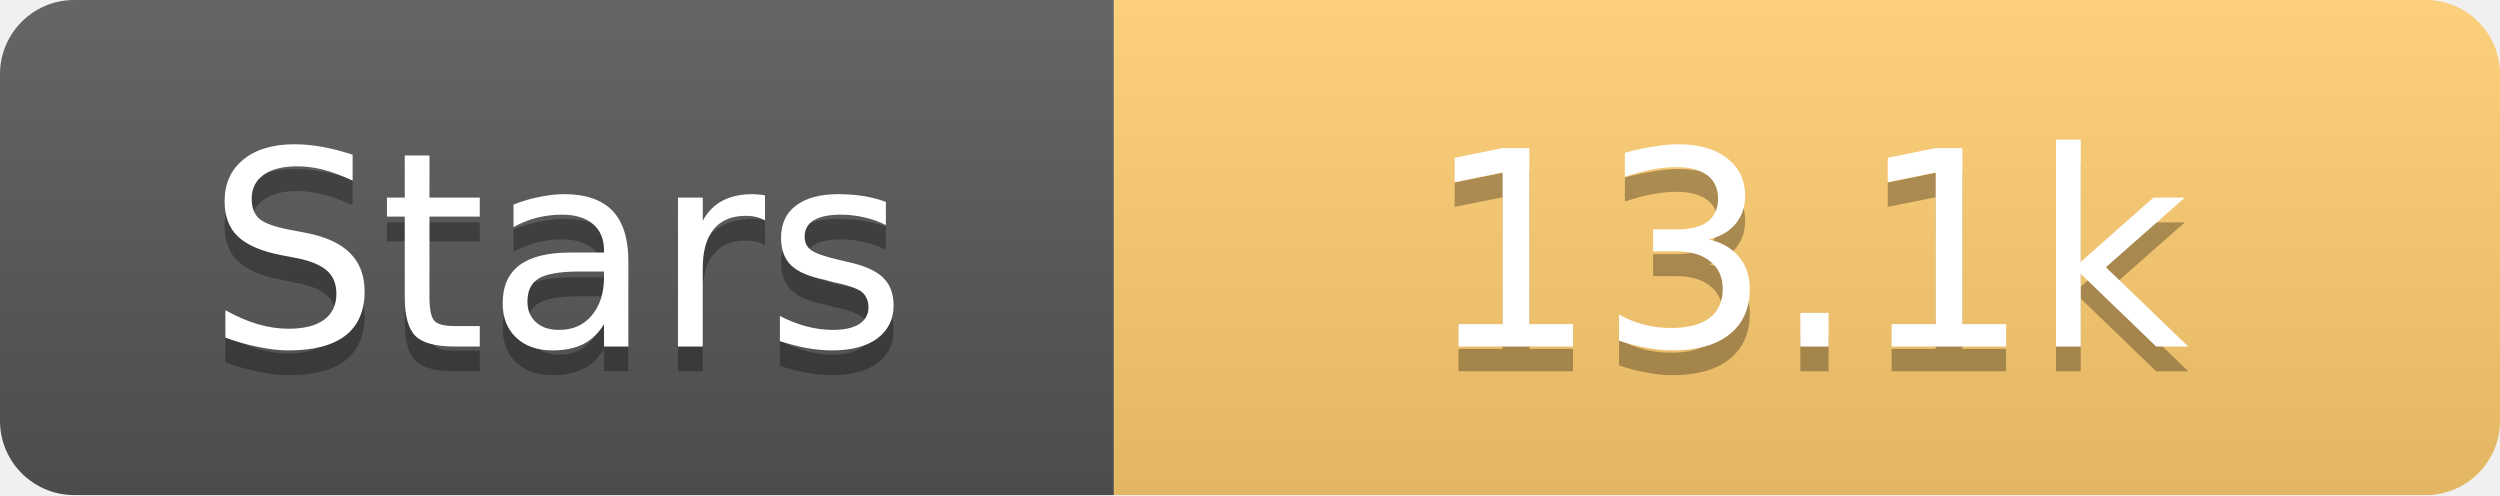
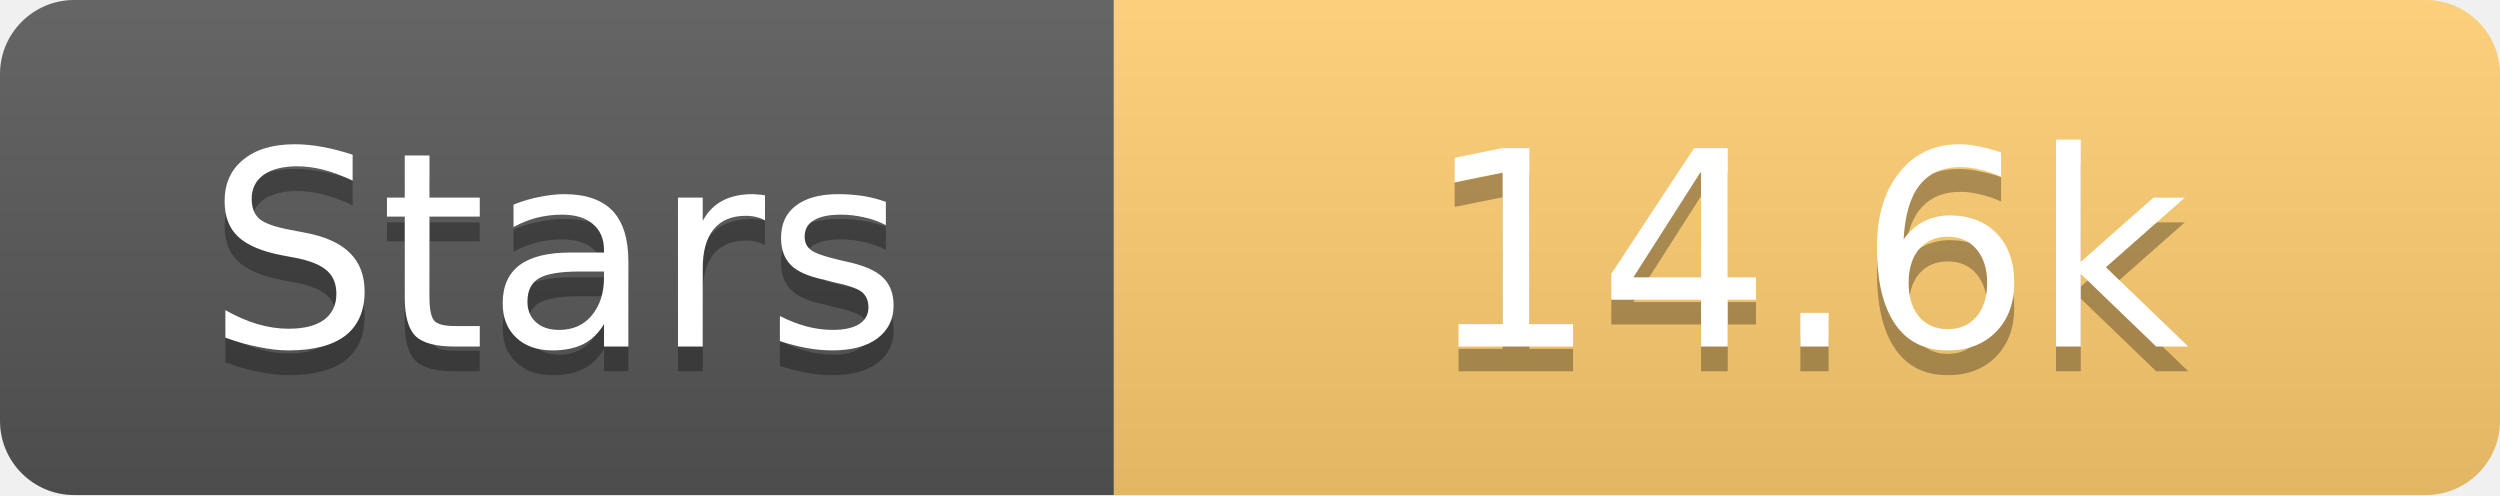
<svg xmlns="http://www.w3.org/2000/svg" width="101" height="20">
  <linearGradient id="s" x2="0" y2="100%">
    <stop offset="0" stop-color="#fff" stop-opacity=".1" />
    <stop offset="1" stop-opacity=".1" />
  </linearGradient>
  <clipPath id="r">
    <rect width="101" height="20" rx="3" fill="#fff" />
  </clipPath>
  <g clip-path="url(#r)">
    <rect width="45" height="20" fill="#555" />
    <rect x="45" width="56" height="20" fill="#fdcb6e" />
    <rect width="101" height="20" fill="url(#s)" />
  </g>
  <g fill="#fff" text-anchor="middle" font-family="Verdana,Geneva,DejaVu Sans,sans-serif" text-rendering="geometricPrecision" font-size="11">
    <text x="22.5" y="15" fill="#010101" fill-opacity=".3">Stars</text>
    <text x="22.5" y="14">Stars</text>
-     <text x="73.0" y="15" fill="#010101" fill-opacity=".3">13.1k</text>
-     <text x="73.0" y="14">13.1k</text>
+     <text x="73.0" y="15" fill="#010101" fill-opacity=".3">14.6k</text>
+     <text x="73.0" y="14">14.6k</text>
  </g>
</svg>
